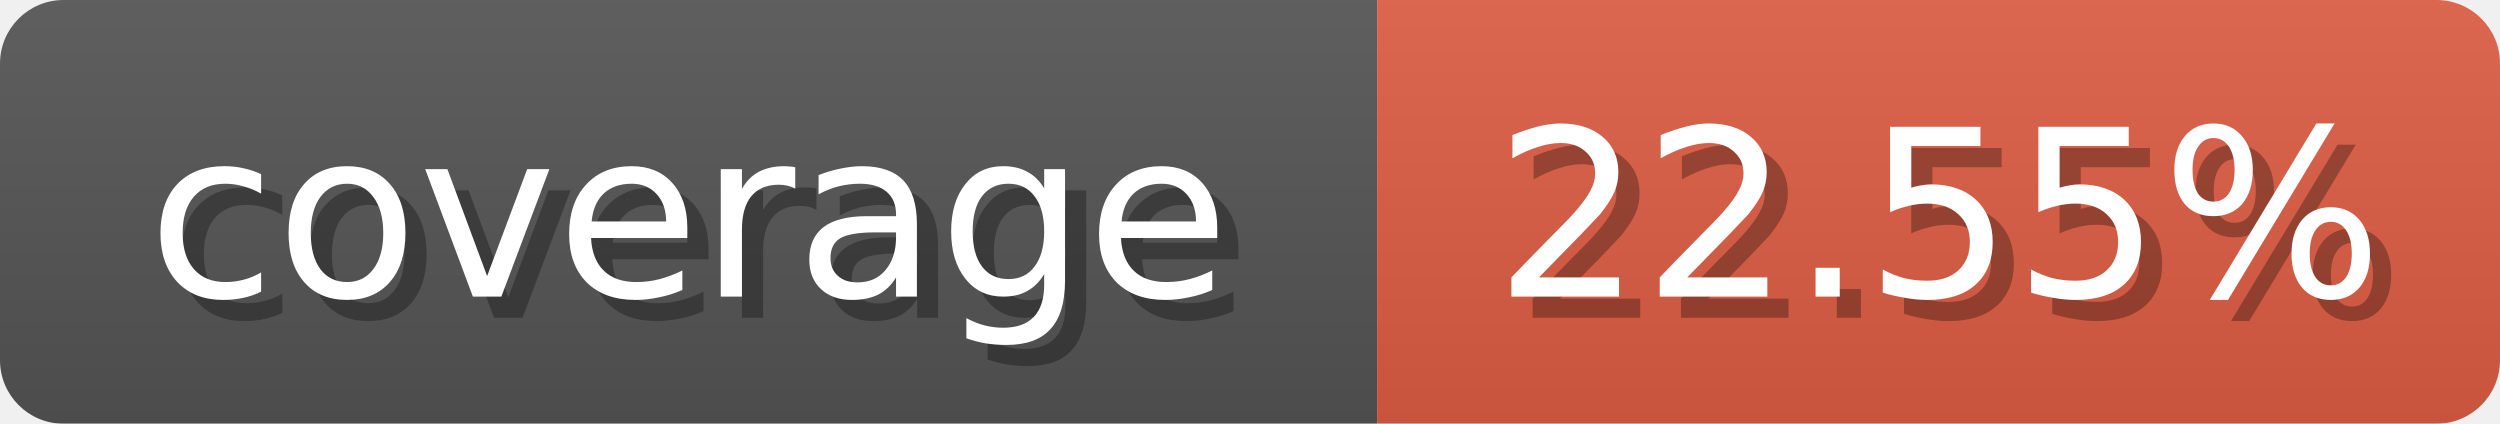
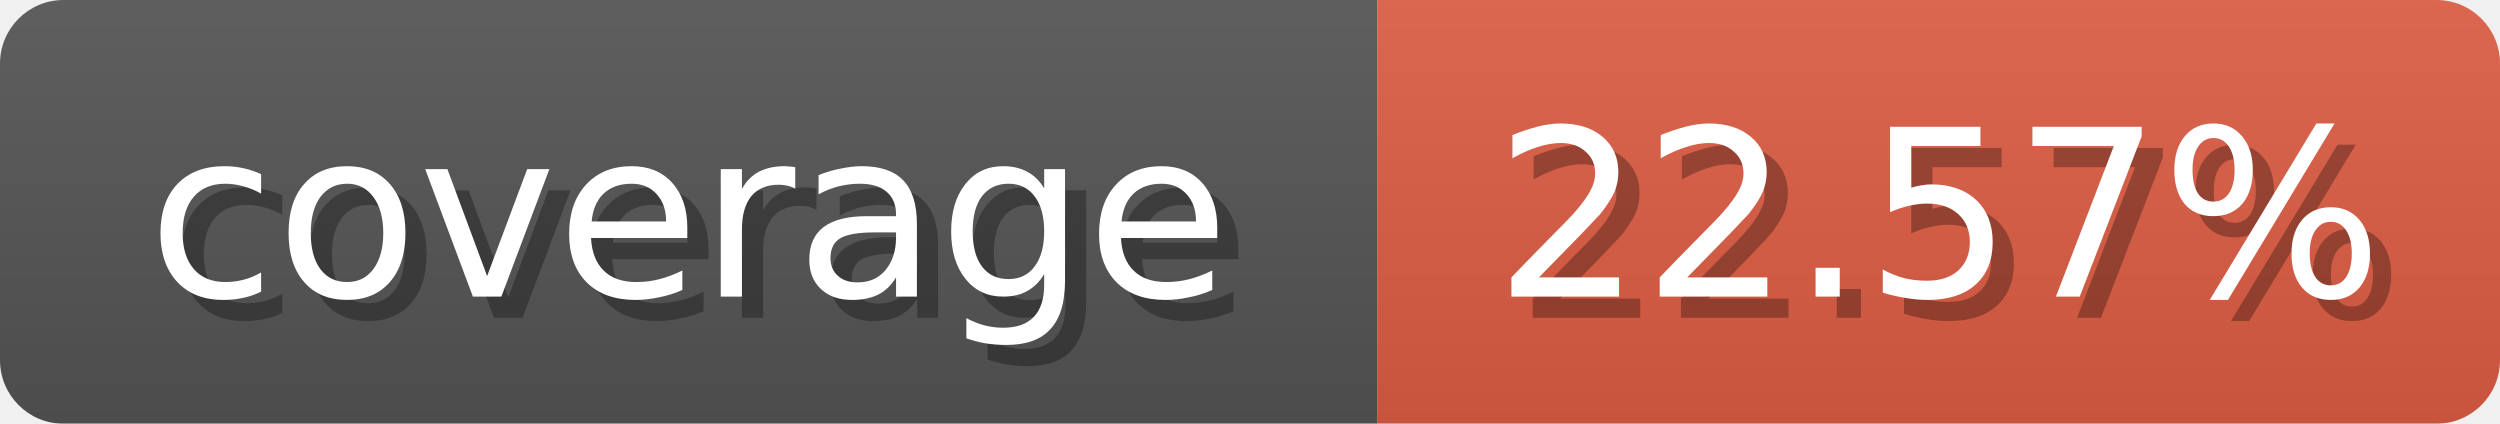
<svg xmlns="http://www.w3.org/2000/svg" width="118" height="20">
  <linearGradient id="b" x2="0" y2="100%">
    <stop offset="0" stop-color="#bbb" stop-opacity=".1" />
    <stop offset="1" stop-opacity=".1" />
  </linearGradient>
  <mask id="anybadge_1">
    <rect width="118" height="20" rx="3" fill="#fff" />
  </mask>
  <g mask="url(#anybadge_1)">
    <path fill="#555" d="M0 0h65v20H0z" />
    <path fill="#E05D44" d="M65 0h53v20H65z" />
    <path fill="url(#b)" d="M0 0h118v20H0z" />
  </g>
  <g fill="#fff" text-anchor="middle" font-family="DejaVu Sans,Verdana,Geneva,sans-serif" font-size="11">
    <text x="33.5" y="15" fill="#010101" fill-opacity=".3">coverage</text>
    <text x="32.5" y="14">coverage</text>
  </g>
  <g fill="#fff" text-anchor="middle" font-family="DejaVu Sans,Verdana,Geneva,sans-serif" font-size="11">
-     <text x="92.5" y="15" fill="#010101" fill-opacity=".3">22.55%</text>
-     <text x="91.5" y="14">22.55%</text>
+     <text x="92.5" y="15" fill="#010101" fill-opacity=".3">22.57%</text>
+     <text x="91.5" y="14">22.57%</text>
  </g>
</svg>
